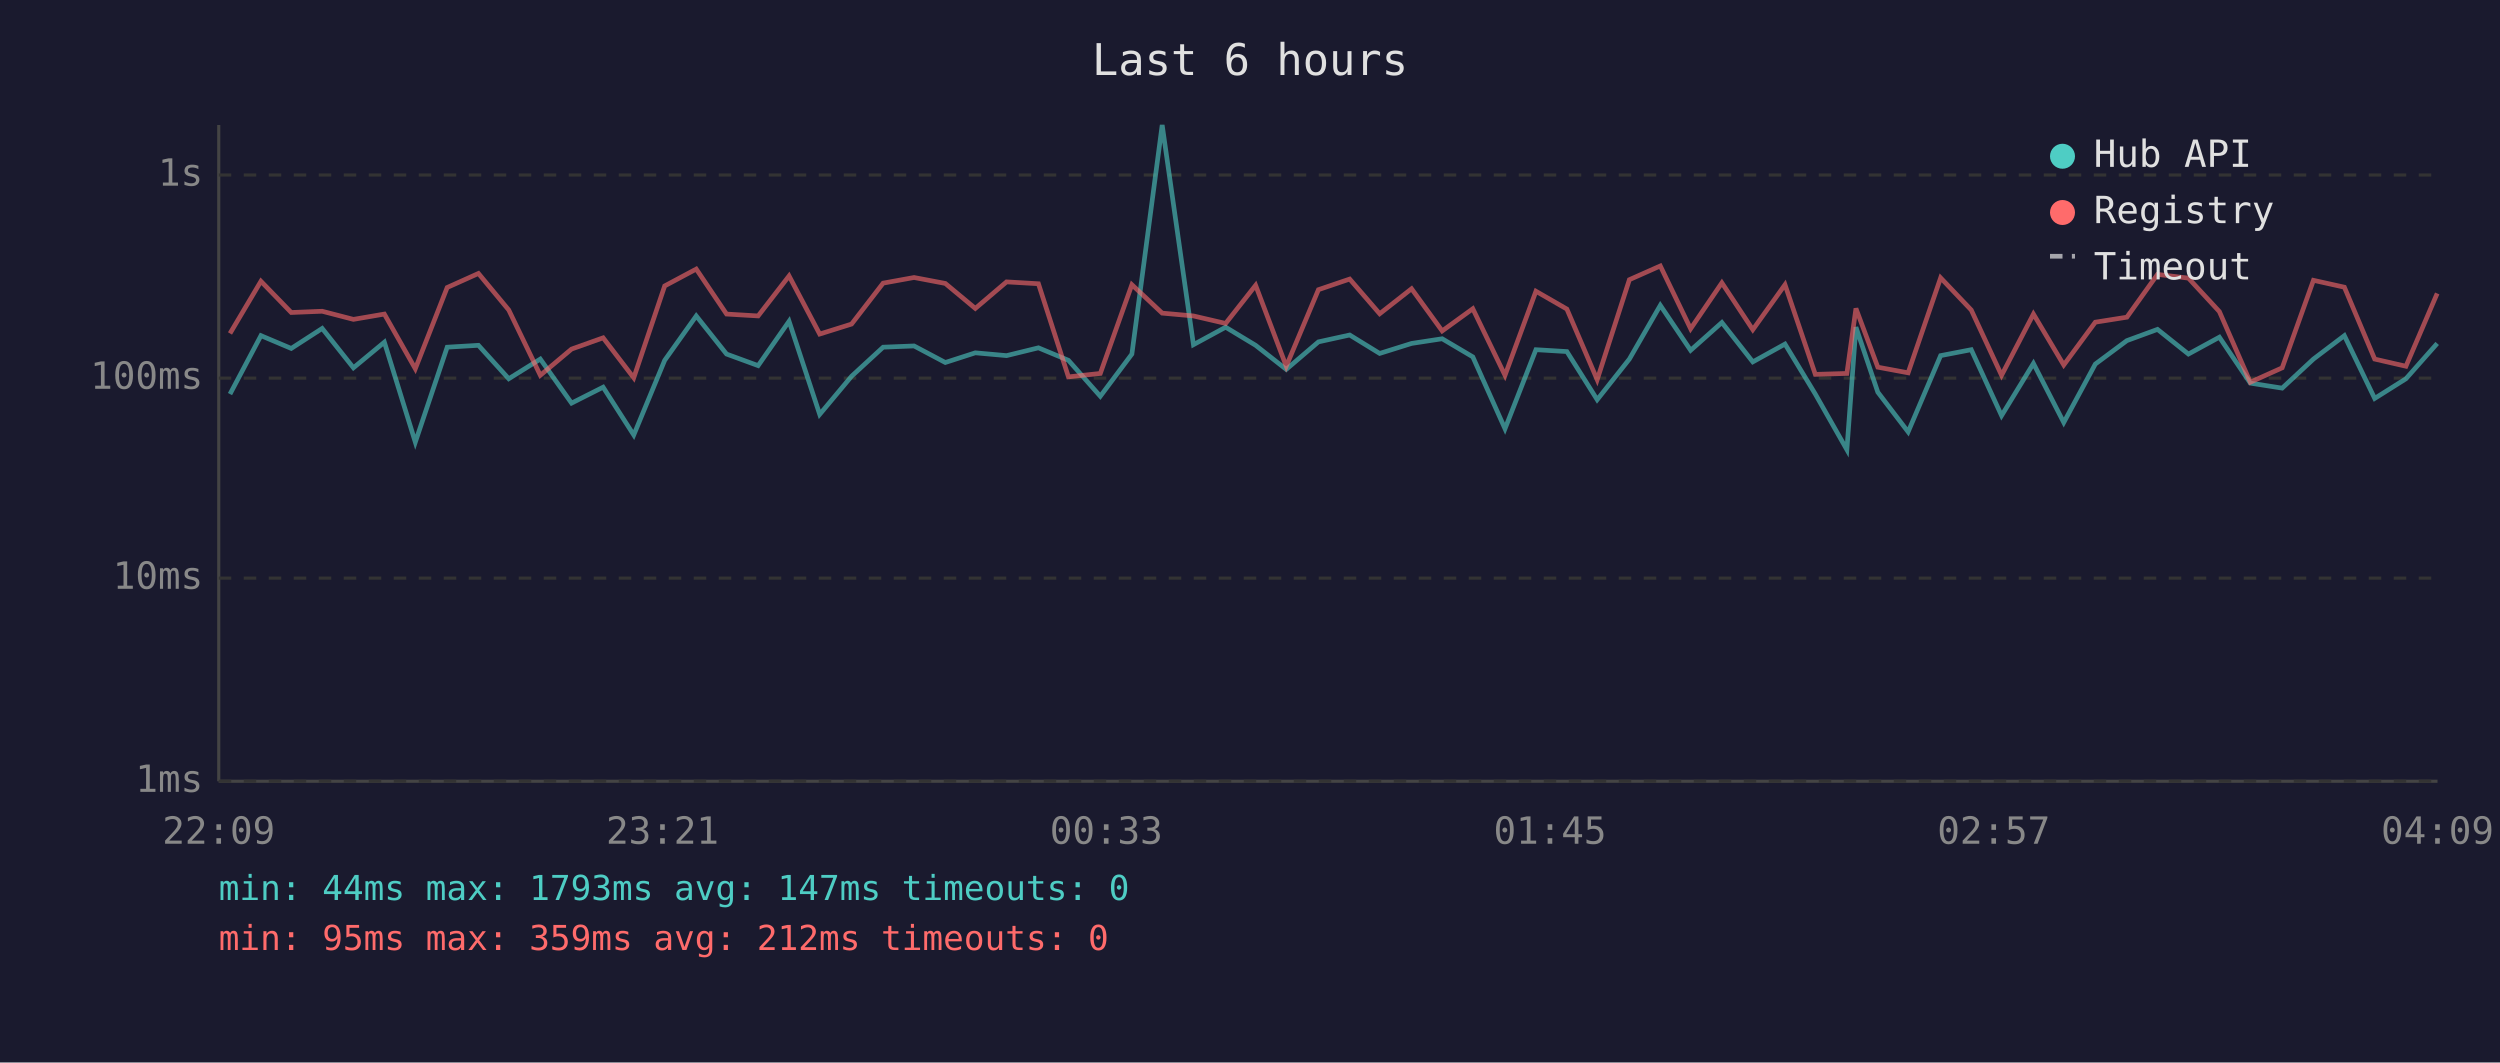
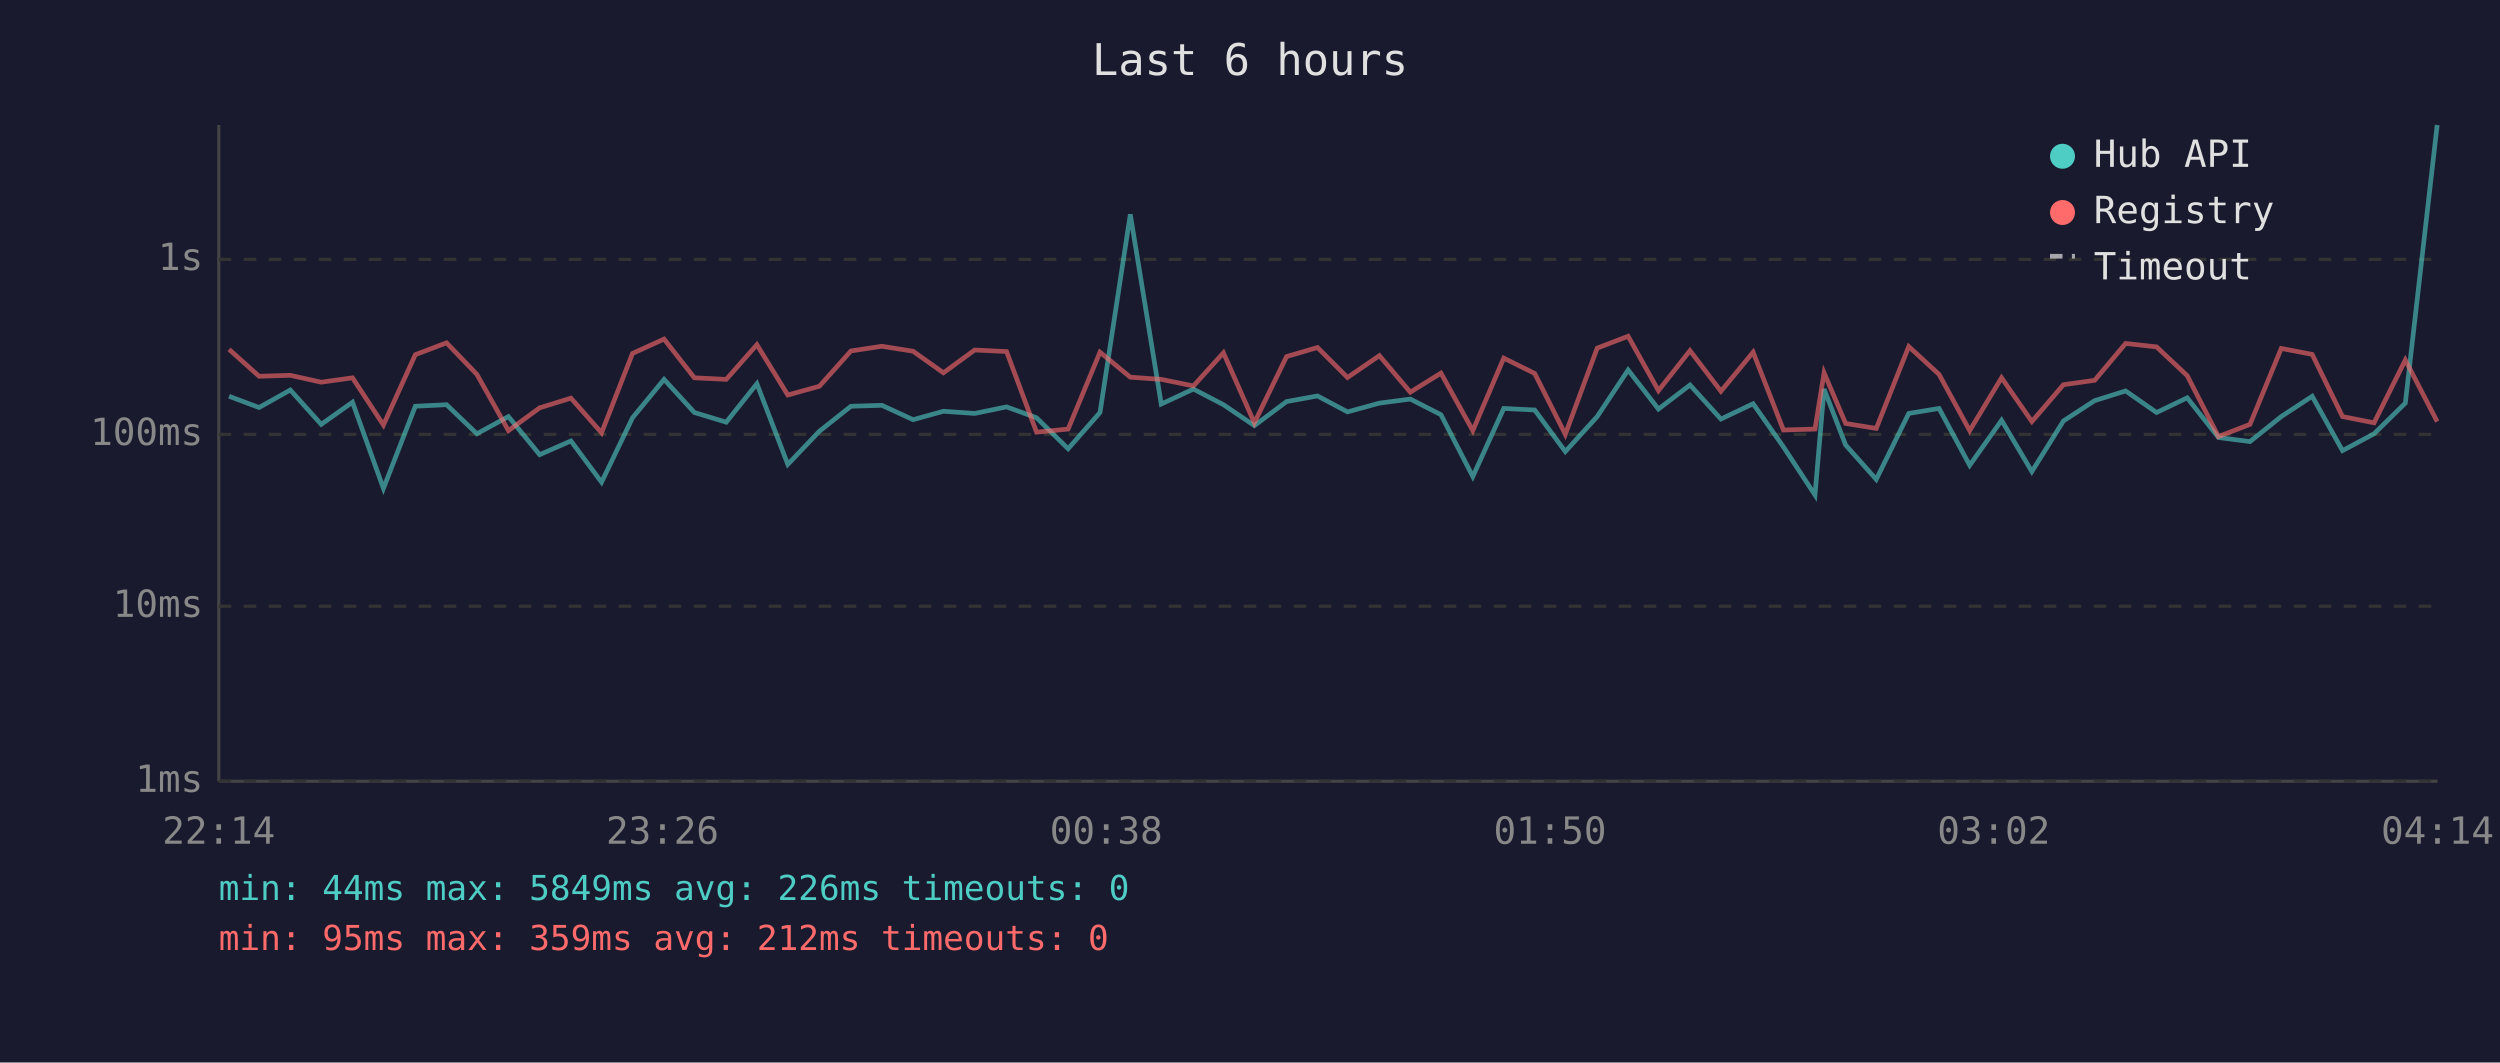
<svg xmlns="http://www.w3.org/2000/svg" viewBox="0 0 800 340" font-family="monospace" font-size="12">
  <rect width="800" height="340" fill="#1a1a2e" />
  <text x="400" y="24" fill="#e0e0e0" font-size="14" text-anchor="middle">Last 6 hours</text>
  <line x1="70" y1="40" x2="70" y2="250" stroke="#444" stroke-width="1" />
  <line x1="70" y1="250" x2="780" y2="250" stroke="#444" stroke-width="1" />
  <line x1="70" y1="250" x2="780" y2="250" stroke="#333" stroke-width="1" stroke-dasharray="4" />
  <text x="65" y="250" fill="#888" text-anchor="end" dominant-baseline="middle">1ms</text>
-   <line x1="70" y1="185" x2="780" y2="185" stroke="#333" stroke-width="1" stroke-dasharray="4" />
-   <text x="65" y="185" fill="#888" text-anchor="end" dominant-baseline="middle">10ms</text>
-   <line x1="70" y1="121" x2="780" y2="121" stroke="#333" stroke-width="1" stroke-dasharray="4" />
-   <text x="65" y="121" fill="#888" text-anchor="end" dominant-baseline="middle">100ms</text>
-   <line x1="70" y1="56" x2="780" y2="56" stroke="#333" stroke-width="1" stroke-dasharray="4" />
-   <text x="65" y="56" fill="#888" text-anchor="end" dominant-baseline="middle">1s</text>
-   <text x="70" y="270" fill="#888" text-anchor="middle">22:09</text>
-   <text x="212" y="270" fill="#888" text-anchor="middle">23:21</text>
-   <text x="354" y="270" fill="#888" text-anchor="middle">00:33</text>
-   <text x="496" y="270" fill="#888" text-anchor="middle">01:45</text>
-   <text x="638" y="270" fill="#888" text-anchor="middle">02:57</text>
-   <text x="780" y="270" fill="#888" text-anchor="middle">04:09</text>
-   <polyline points="73.6,126.1 83.5,107.4 93.2,111.5 103.1,105.1 113.1,117.7 123.0,109.5 132.9,141.5 143.1,111.1 153.1,110.5 162.8,121.2 172.9,114.9 182.9,129.0 193.0,123.9 202.8,139.2 212.7,115.3 222.8,101.1 232.5,113.3 242.6,117.0 252.5,102.8 262.3,132.6 272.5,120.4 282.6,111.1 292.5,110.7 302.5,116.0 312.1,112.9 322.1,113.8 332.3,111.3 341.9,115.3 352.1,126.8 362.2,113.3 371.9,40.0 381.9,110.3 392.2,104.7 401.8,110.5 411.6,118.2 421.9,109.4 431.9,107.2 441.5,113.1 451.7,109.9 461.5,108.4 471.3,114.2 481.6,137.2 491.5,111.9 501.4,112.5 511.1,127.9 521.4,114.9 531.3,97.7 541.0,112.1 551.0,103.2 560.9,115.8 571.2,110.1 580.9,126.1 591.0,143.9 593.9,104.7 600.9,125.5 610.6,138.2 621.0,113.8 630.8,111.9 640.5,133.0 650.7,116.3 660.4,135.2 670.5,116.5 680.6,109.0 690.4,105.4 700.3,113.3 710.2,107.9 720.1,122.6 730.3,124.2 740.3,114.9 750.2,107.4 759.9,127.5 769.9,121.2 779.9,109.9" fill="none" stroke="#4ecdc4" stroke-width="1.5" opacity="0.6" />
-   <polyline points="73.6,106.7 83.5,90.0 93.2,100.0 103.1,99.6 113.1,102.2 123.0,100.5 132.9,118.0 143.1,92.0 153.1,87.5 162.8,99.2 172.9,120.1 182.9,111.7 193.0,108.1 202.8,120.9 212.7,91.5 222.8,86.1 232.5,100.5 242.6,101.1 252.5,88.3 262.3,106.9 272.5,103.7 282.6,90.6 292.5,88.8 302.5,90.7 312.1,98.7 322.1,90.2 332.3,90.8 341.9,120.6 352.1,119.5 362.2,91.1 371.9,100.2 381.9,101.1 392.2,103.5 401.8,91.3 411.6,117.2 421.9,92.7 431.9,89.3 441.5,100.4 451.7,92.4 461.5,105.9 471.3,98.8 481.6,120.1 491.5,93.2 501.4,98.9 511.1,121.5 521.4,89.5 531.3,85.1 541.0,105.2 551.0,90.5 560.9,105.5 571.2,91.1 580.9,119.8 591.0,119.5 593.9,98.7 600.9,117.5 610.6,119.3 621.0,88.9 630.8,99.2 640.5,120.1 650.7,100.5 660.4,116.8 670.5,103.1 680.6,101.5 690.4,87.8 700.3,89.0 710.2,99.7 720.1,122.3 730.3,117.7 740.3,89.7 750.2,91.9 759.9,114.9 769.9,117.2 779.9,93.9" fill="none" stroke="#ff6b6b" stroke-width="1.5" opacity="0.6" />
+   <line x1="70" y1="194" x2="780" y2="194" stroke="#333" stroke-width="1" stroke-dasharray="4" />
+   <text x="65" y="194" fill="#888" text-anchor="end" dominant-baseline="middle">10ms</text>
+   <line x1="70" y1="139" x2="780" y2="139" stroke="#333" stroke-width="1" stroke-dasharray="4" />
+   <text x="65" y="139" fill="#888" text-anchor="end" dominant-baseline="middle">100ms</text>
+   <line x1="70" y1="83" x2="780" y2="83" stroke="#333" stroke-width="1" stroke-dasharray="4" />
+   <text x="65" y="83" fill="#888" text-anchor="end" dominant-baseline="middle">1s</text>
+   <text x="70" y="270" fill="#888" text-anchor="middle">22:14</text>
+   <text x="212" y="270" fill="#888" text-anchor="middle">23:26</text>
+   <text x="354" y="270" fill="#888" text-anchor="middle">00:38</text>
+   <text x="496" y="270" fill="#888" text-anchor="middle">01:50</text>
+   <text x="638" y="270" fill="#888" text-anchor="middle">03:02</text>
+   <text x="780" y="270" fill="#888" text-anchor="middle">04:14</text>
+   <polyline points="73.3,126.8 82.9,130.4 92.9,124.8 102.8,135.8 112.8,128.7 122.7,156.3 132.9,130.0 142.9,129.5 152.6,138.8 162.7,133.3 172.7,145.5 182.7,141.1 192.5,154.3 202.4,133.7 212.5,121.4 222.2,132.0 232.4,135.1 242.2,122.8 252.1,148.6 262.2,138.0 272.3,130.0 282.2,129.7 292.2,134.3 301.9,131.6 311.9,132.3 322.1,130.2 331.7,133.7 341.8,143.6 352.0,132.0 361.7,68.6 371.6,129.3 381.9,124.5 391.5,129.5 401.4,136.2 411.7,128.5 421.6,126.7 431.2,131.8 441.4,129.0 451.3,127.7 461.1,132.7 471.3,152.5 481.2,130.7 491.1,131.2 500.9,144.5 511.1,133.3 521.0,118.4 530.7,130.9 540.8,123.2 550.7,134.1 561.0,129.2 570.7,143.0 580.8,158.4 583.7,124.5 590.6,142.4 600.4,153.4 610.8,132.3 620.5,130.7 630.3,148.9 640.5,134.5 650.2,150.9 660.3,134.7 670.3,128.2 680.2,125.1 690.1,132.0 699.9,127.3 709.9,140.0 720.0,141.3 730.0,133.3 739.9,126.8 749.6,144.2 759.7,138.8 769.7,129.0 779.9,40.0" fill="none" stroke="#4ecdc4" stroke-width="1.5" opacity="0.6" />
+   <polyline points="73.3,111.8 82.9,120.4 92.9,120.1 102.8,122.3 112.8,120.9 122.7,136.0 132.9,113.5 142.9,109.7 152.6,119.8 162.7,137.8 172.7,130.5 182.7,127.4 192.5,138.5 202.4,113.1 212.5,108.5 222.2,120.9 232.4,121.4 242.2,110.3 252.1,126.4 262.2,123.6 272.3,112.3 282.2,110.8 292.2,112.4 301.9,119.3 311.9,112.0 322.1,112.5 331.7,138.3 341.8,137.3 352.0,112.7 361.7,120.7 371.6,121.4 381.9,123.5 391.5,112.9 401.4,135.3 411.7,114.1 421.6,111.2 431.2,120.8 441.4,113.8 451.3,125.5 461.1,119.4 471.3,137.8 481.2,114.6 491.1,119.5 500.9,139.0 511.1,111.4 521.0,107.6 530.7,125.0 540.8,112.2 550.7,125.2 561.0,112.7 570.7,137.6 580.8,137.3 583.7,119.3 590.6,135.5 600.4,137.1 610.8,110.9 620.5,119.8 630.3,137.8 640.5,120.9 650.2,134.9 660.3,123.1 670.3,121.7 680.2,109.9 690.1,111.0 699.9,120.2 709.9,139.7 720.0,135.8 730.0,111.5 739.9,113.4 749.6,133.3 759.7,135.3 769.7,115.2 779.9,134.9" fill="none" stroke="#ff6b6b" stroke-width="1.5" opacity="0.6" />
  <circle cx="660" cy="50" r="4" fill="#4ecdc4" />
  <text x="670" y="50" fill="#e0e0e0" dominant-baseline="middle">Hub API</text>
  <circle cx="660" cy="68" r="4" fill="#ff6b6b" />
  <text x="670" y="68" fill="#e0e0e0" dominant-baseline="middle">Registry</text>
  <line x1="656" y1="82" x2="664" y2="82" stroke="#e0e0e0" stroke-width="1.5" stroke-dasharray="4,3" opacity="0.7" />
  <text x="670" y="86" fill="#e0e0e0" dominant-baseline="middle">Timeout</text>
-   <text x="70" y="288" fill="#4ecdc4" font-size="11">min: 44ms  max: 1793ms  avg: 147ms  timeouts: 0</text>
+   <text x="70" y="288" fill="#4ecdc4" font-size="11">min: 44ms  max: 5849ms  avg: 226ms  timeouts: 0</text>
  <text x="70" y="304" fill="#ff6b6b" font-size="11">min: 95ms  max: 359ms  avg: 212ms  timeouts: 0</text>
</svg>
